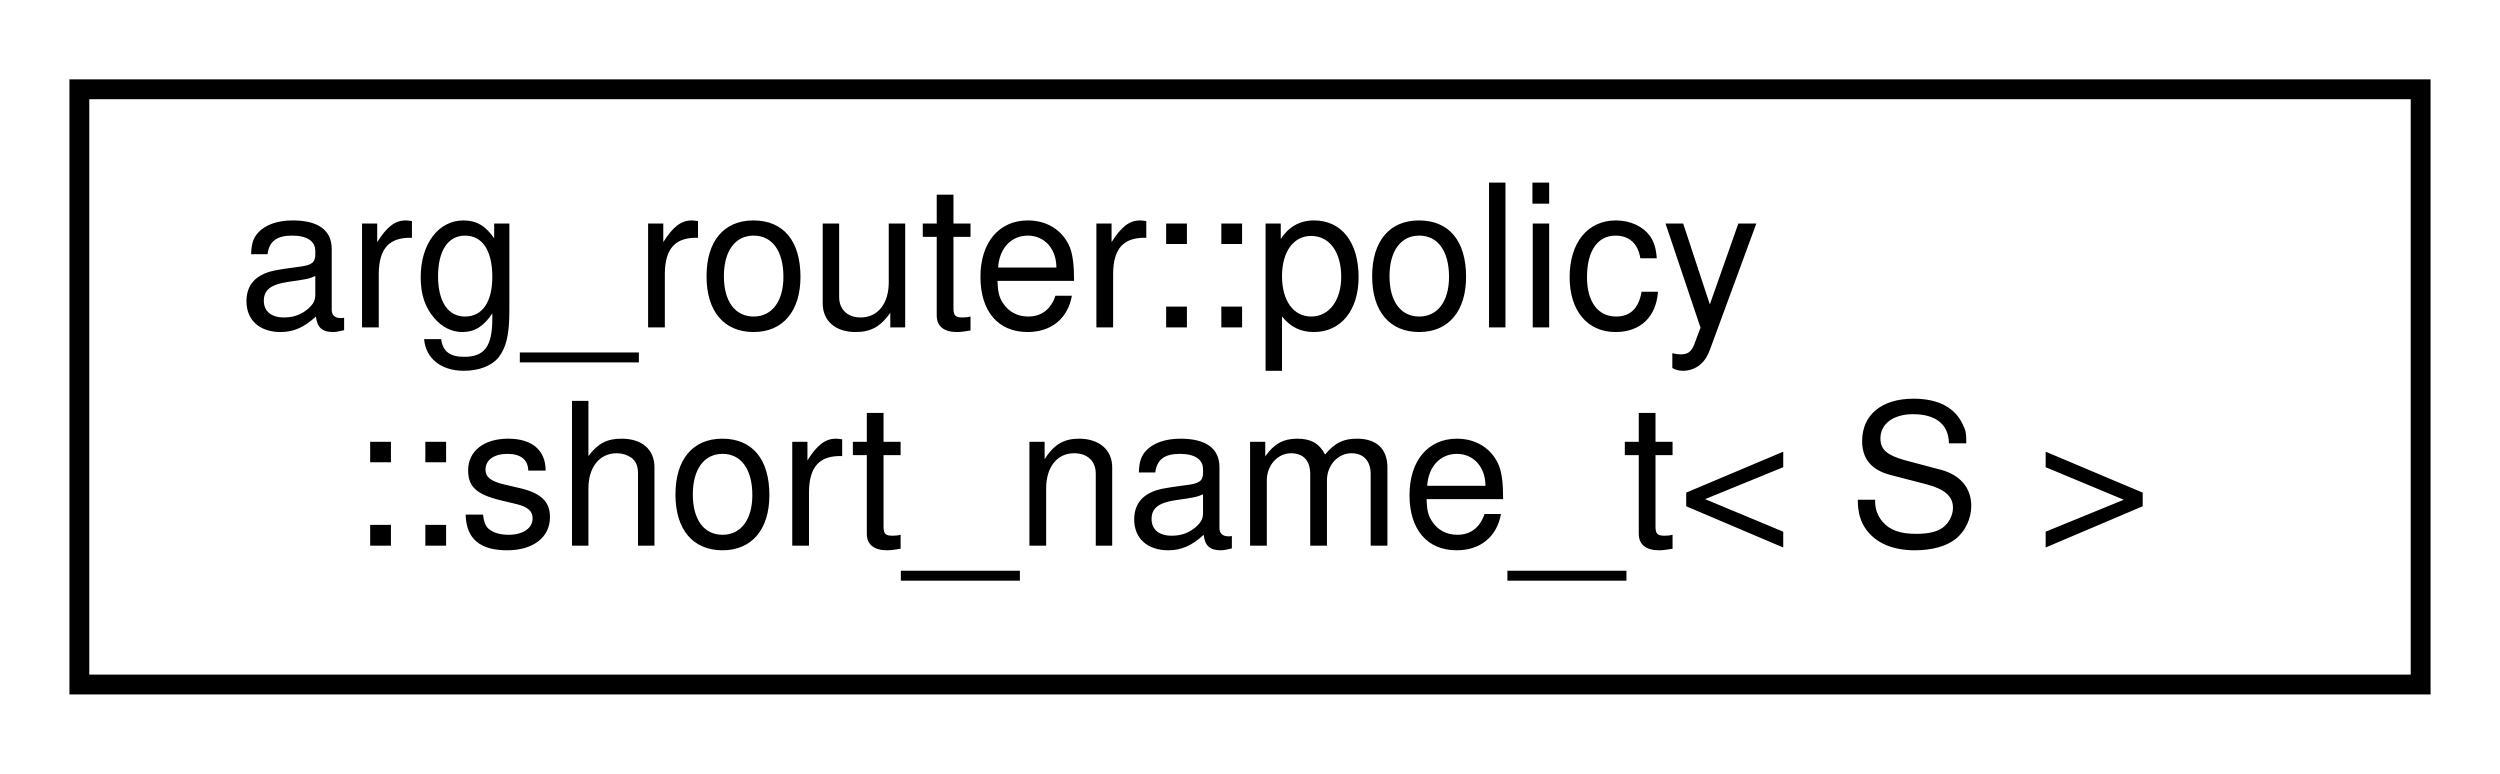
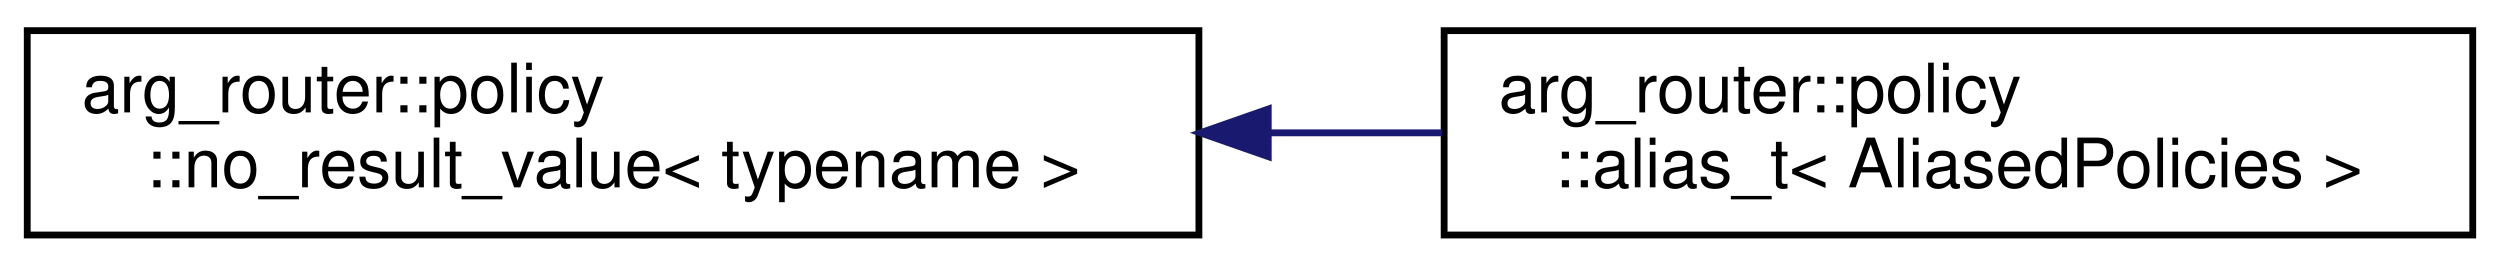
- <svg xmlns="http://www.w3.org/2000/svg" xmlns:xlink="http://www.w3.org/1999/xlink" width="126pt" height="39pt" viewBox="0.00 0.00 126.00 39.00">
+ <svg xmlns="http://www.w3.org/2000/svg" xmlns:xlink="http://www.w3.org/1999/xlink" width="367pt" height="39pt" viewBox="0.00 0.00 367.00 39.00">
  <g id="graph0" class="graph" transform="scale(1 1) rotate(0) translate(4 35)">
    <g id="node1" class="node">
      <g id="a_node1">
-         <a xlink:href="classarg__router_1_1policy_1_1short__name__t.html" target="_top" xlink:title=" ">
-           <polygon fill="none" stroke="black" points="0,-0.5 0,-30.5 118,-30.5 118,-0.5 0,-0.5" />
+         <a xlink:href="structarg__router_1_1policy_1_1no__result__value.html" target="_top" xlink:title=" ">
+           <polygon fill="none" stroke="black" points="0,-0.5 0,-30.5 172,-30.5 172,-0.5 0,-0.5" />
          <text text-anchor="start" x="8" y="-18.5" font-family="Helvetica,sans-Serif" font-size="10.00">arg_router::policy</text>
-           <text text-anchor="middle" x="59" y="-7.5" font-family="Helvetica,sans-Serif" font-size="10.00">::short_name_t&lt; S &gt;</text>
+           <text text-anchor="middle" x="86" y="-7.5" font-family="Helvetica,sans-Serif" font-size="10.00">::no_result_value&lt; typename &gt;</text>
        </a>
      </g>
    </g>
+     <g id="node2" class="node">
+       <g id="a_node2">
+         <a xlink:href="classarg__router_1_1policy_1_1alias__t.html" target="_top" xlink:title=" ">
+           <polygon fill="none" stroke="black" points="208,-0.5 208,-30.5 359,-30.5 359,-0.5 208,-0.5" />
+           <text text-anchor="start" x="216" y="-18.5" font-family="Helvetica,sans-Serif" font-size="10.00">arg_router::policy</text>
+           <text text-anchor="middle" x="283.5" y="-7.5" font-family="Helvetica,sans-Serif" font-size="10.00">::alias_t&lt; AliasedPolicies &gt;</text>
+         </a>
+       </g>
+     </g>
+     <g id="edge1" class="edge">
+       <path fill="none" stroke="midnightblue" d="M182.21,-15.5C190.77,-15.5 199.37,-15.5 207.72,-15.5" />
+       <polygon fill="midnightblue" stroke="midnightblue" points="182.18,-12 172.18,-15.5 182.18,-19 182.18,-12" />
+     </g>
  </g>
</svg>
